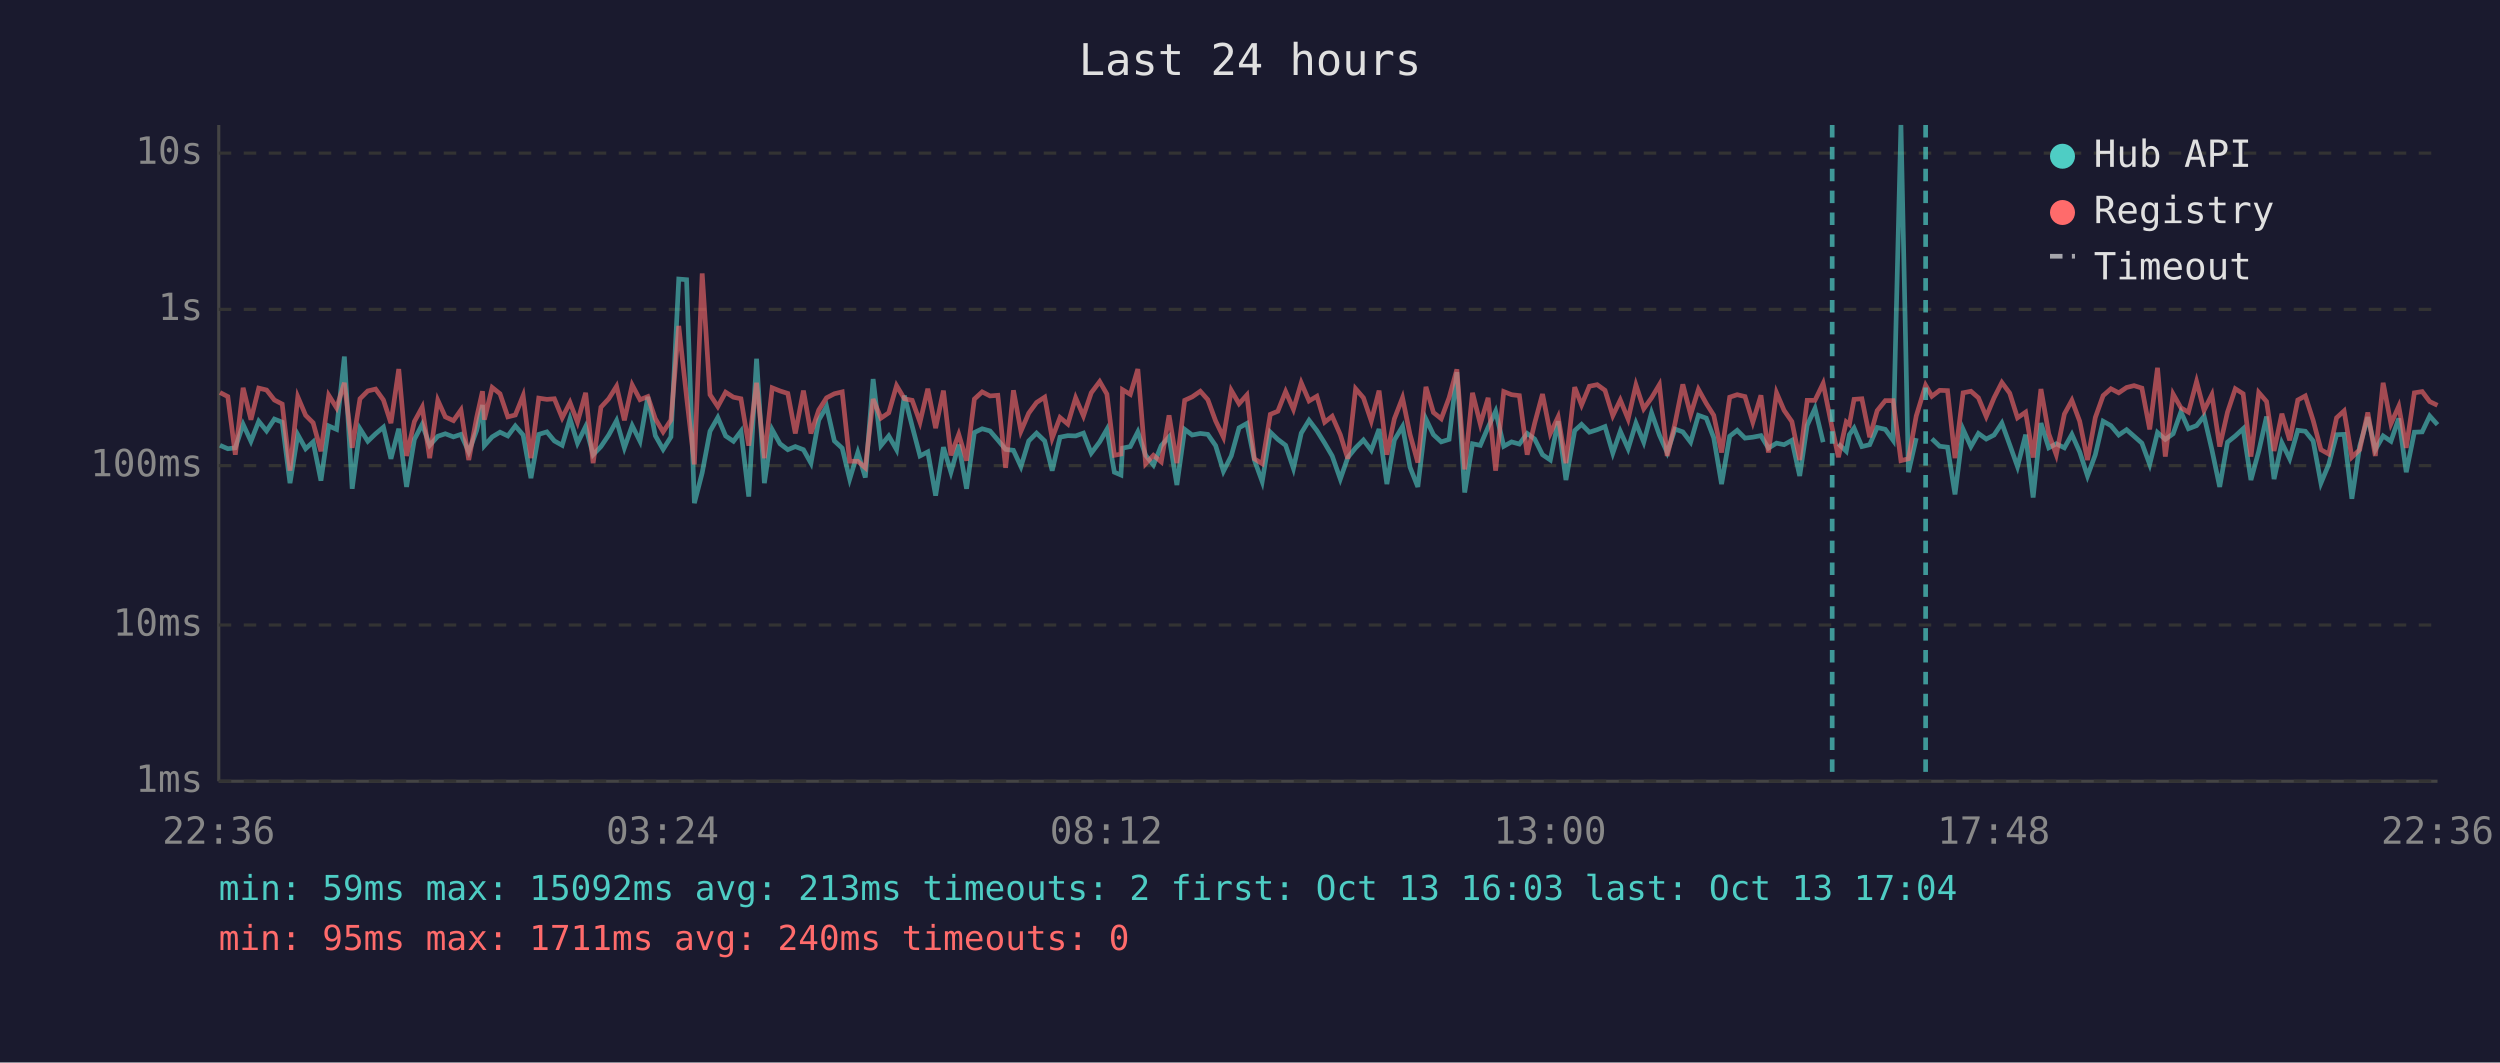
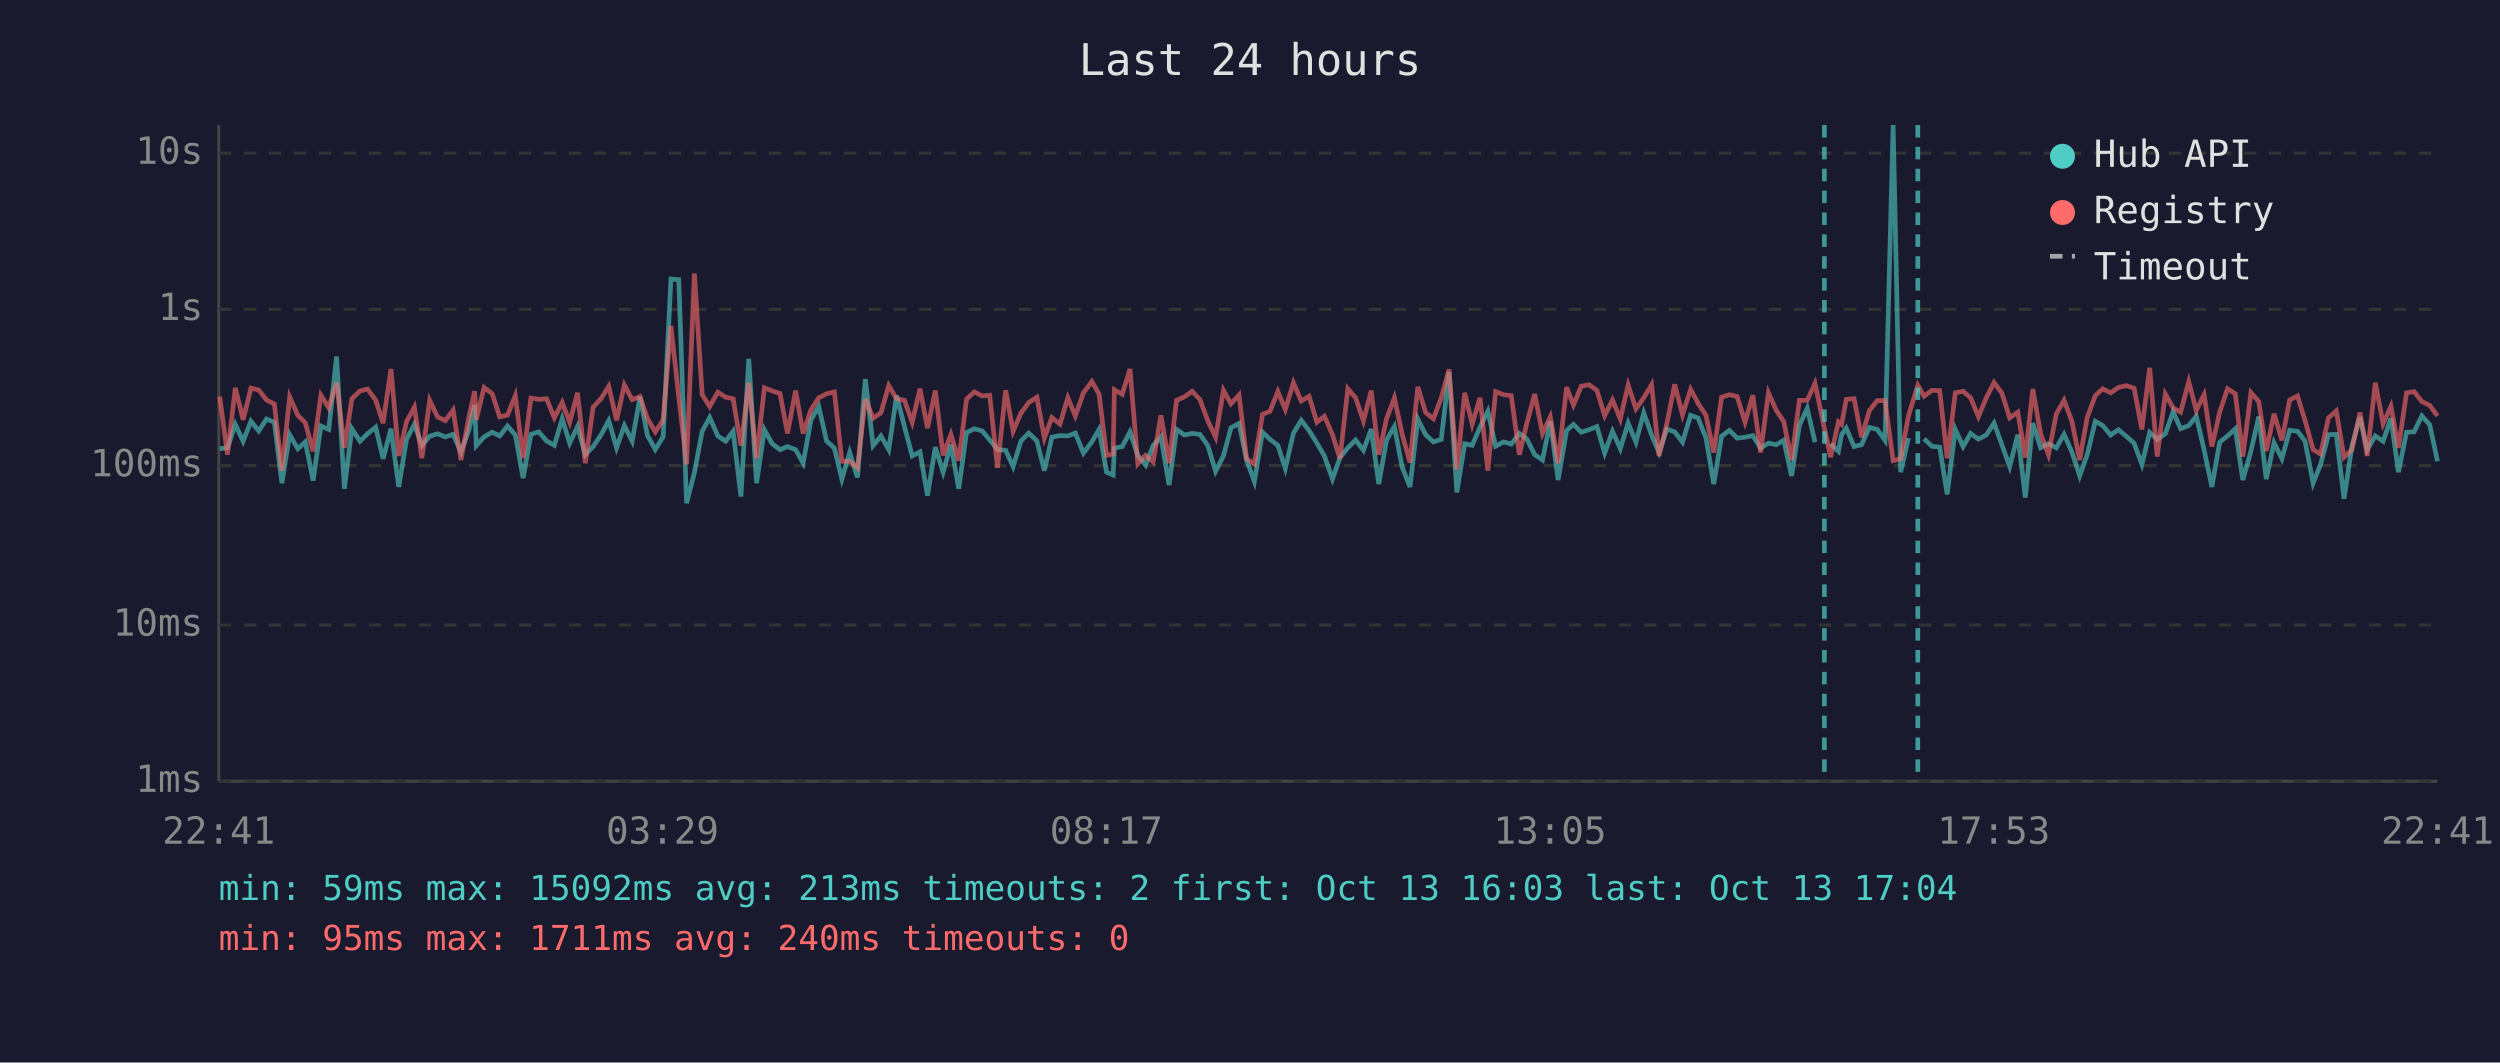
<svg xmlns="http://www.w3.org/2000/svg" viewBox="0 0 800 340" font-family="monospace" font-size="12">
  <rect width="800" height="340" fill="#1a1a2e" />
  <text x="400" y="24" fill="#e0e0e0" font-size="14" text-anchor="middle">Last 24 hours</text>
  <line x1="70" y1="40" x2="70" y2="250" stroke="#444" stroke-width="1" />
  <line x1="70" y1="250" x2="780" y2="250" stroke="#444" stroke-width="1" />
  <line x1="70" y1="250" x2="780" y2="250" stroke="#333" stroke-width="1" stroke-dasharray="4" />
  <text x="65" y="250" fill="#888" text-anchor="end" dominant-baseline="middle">1ms</text>
  <line x1="70" y1="200" x2="780" y2="200" stroke="#333" stroke-width="1" stroke-dasharray="4" />
  <text x="65" y="200" fill="#888" text-anchor="end" dominant-baseline="middle">10ms</text>
  <line x1="70" y1="149" x2="780" y2="149" stroke="#333" stroke-width="1" stroke-dasharray="4" />
  <text x="65" y="149" fill="#888" text-anchor="end" dominant-baseline="middle">100ms</text>
  <line x1="70" y1="99" x2="780" y2="99" stroke="#333" stroke-width="1" stroke-dasharray="4" />
  <text x="65" y="99" fill="#888" text-anchor="end" dominant-baseline="middle">1s</text>
  <line x1="70" y1="49" x2="780" y2="49" stroke="#333" stroke-width="1" stroke-dasharray="4" />
  <text x="65" y="49" fill="#888" text-anchor="end" dominant-baseline="middle">10s</text>
-   <text x="70" y="270" fill="#888" text-anchor="middle">22:36</text>
-   <text x="212" y="270" fill="#888" text-anchor="middle">03:24</text>
-   <text x="354" y="270" fill="#888" text-anchor="middle">08:12</text>
-   <text x="496" y="270" fill="#888" text-anchor="middle">13:00</text>
-   <text x="638" y="270" fill="#888" text-anchor="middle">17:48</text>
-   <text x="780" y="270" fill="#888" text-anchor="middle">22:36</text>
-   <polyline points="70.4,142.5 72.9,143.6 75.3,143.3 77.8,135.8 80.3,141.2 82.8,134.8 85.3,137.9 87.8,134.1 90.3,135.1 92.8,154.6 95.3,139.1 97.8,143.6 100.2,141.4 102.7,153.8 105.2,136.3 107.7,137.4 110.2,114.1 112.7,156.4 115.2,137.2 117.7,141.2 120.2,138.8 122.7,136.7 125.1,146.8 127.6,137.2 130.1,155.8 132.6,140.6 135.1,135.8 137.5,142.5 140.1,139.6 142.5,138.8 145.1,139.8 147.5,139.0 150.0,144.6 152.5,137.8 154.4,129.6 155.0,142.6 157.5,139.8 160.0,138.3 162.5,139.5 164.9,136.3 167.4,139.2 169.9,153.0 172.4,139.0 175.0,138.2 177.4,141.1 179.9,142.5 182.4,134.0 184.8,141.8 187.4,136.5 189.8,145.5 192.3,142.9 194.8,139.2 197.3,134.6 199.8,143.3 202.3,136.2 204.8,141.2 207.3,127.0 209.7,139.4 212.2,143.8 214.7,139.8 217.2,89.3 219.7,89.5 222.2,161.0 224.7,151.3 227.2,138.0 229.7,133.6 232.2,139.5 234.7,141.2 237.1,138.0 239.6,158.9 242.1,114.8 244.6,154.6 247.1,137.5 249.6,142.0 252.1,143.9 254.5,142.9 257.1,143.9 259.5,148.2 262.0,134.4 264.5,130.1 267.0,141.1 269.5,143.4 271.9,153.3 274.5,144.8 276.9,152.8 279.4,121.3 281.9,142.6 284.4,139.5 286.9,143.9 289.4,126.6 291.9,136.4 294.4,145.9 296.9,144.6 299.4,158.6 301.9,143.1 304.3,151.1 306.8,142.3 309.3,156.4 311.8,138.4 314.3,137.2 316.8,137.9 319.3,140.8 321.8,143.8 324.3,144.1 326.7,149.3 329.2,141.1 331.7,138.6 334.3,141.1 336.7,150.6 339.2,139.9 341.7,139.4 344.2,139.5 346.7,138.6 349.2,145.0 351.9,141.4 354.2,137.4 356.6,151.1 358.7,152.0 359.2,143.4 361.7,142.9 364.1,138.2 366.6,145.7 369.1,148.8 371.6,142.6 374.1,139.8 376.6,155.2 379.1,137.4 381.5,139.2 384.1,138.7 386.5,139.0 389.0,142.6 391.5,150.8 394.0,145.9 396.5,136.9 399.0,135.5 401.4,147.2 403.9,154.1 406.5,138.3 408.9,140.6 411.4,142.5 413.9,149.9 416.4,138.6 418.9,134.5 421.4,137.8 423.9,141.8 426.3,145.9 428.9,153.3 431.3,146.4 433.8,143.3 436.3,140.8 438.8,144.1 441.3,137.3 443.8,154.9 446.2,140.8 448.8,136.5 451.2,149.5 453.7,155.8 456.3,134.1 458.7,139.1 461.2,141.4 463.7,140.6 466.2,119.1 468.7,157.6 471.2,142.0 473.7,142.5 476.2,136.7 478.6,131.6 481.2,142.8 483.7,141.4 486.2,142.1 488.7,138.7 491.1,140.5 493.6,145.5 496.1,147.2 498.6,134.8 501.1,153.6 503.9,137.8 506.1,135.8 508.6,138.3 511.1,137.5 513.6,136.5 516.1,145.0 518.5,138.0 521.0,143.6 523.5,135.4 526.0,141.5 528.5,132.1 531.0,139.2 533.5,144.8 536.0,137.3 538.5,138.2 541.0,141.5 543.5,132.9 546.0,133.8 548.4,140.1 550.9,154.9 553.5,139.6 555.9,137.7 558.4,140.2 560.9,139.9 563.5,139.4 565.9,143.4 568.5,141.8 570.9,142.3 573.4,140.9 575.9,152.3 578.3,136.1 580.8,130.7 583.4,141.5" fill="none" stroke="#4ecdc4" stroke-width="1.5" opacity="0.6" />
-   <polyline points="588.3,142.0 590.8,144.4 591.8,139.1 593.3,137.0 595.8,142.9 598.3,142.3 600.7,136.8 603.3,137.4 605.8,140.9 608.3,40.0 610.7,151.1 613.2,140.2" fill="none" stroke="#4ecdc4" stroke-width="1.5" opacity="0.6" />
-   <polyline points="618.2,140.4 620.7,142.8 623.2,143.1 625.6,158.2 628.2,137.4 630.7,142.9 633.1,138.7 635.6,140.5 638.1,139.2 640.6,135.4 643.1,142.3 645.6,149.3 648.2,139.1 650.6,159.2 653.1,135.4 655.6,143.3 658.0,142.0 660.6,143.3 663.0,139.0 665.5,144.6 668.0,152.3 670.5,145.5 673.0,134.8 675.5,136.2 678.0,139.2 680.5,137.5 682.9,139.6 685.4,141.8 687.9,148.6 690.4,138.4 692.9,140.6 695.4,138.8 697.9,131.8 700.3,137.2 702.9,136.2 705.3,133.2 707.8,143.9 710.3,155.8 712.8,141.5 715.3,139.5 717.8,137.2 720.3,153.6 722.8,144.4 725.3,133.3 727.7,153.3 730.2,141.7 732.7,146.8 735.3,137.7 737.7,138.0 740.2,141.1 742.7,154.6 745.2,148.6 747.7,139.1 750.1,139.0 752.6,159.6 755.1,142.8 757.7,133.5 760.1,143.9 762.6,139.5 765.1,141.2 767.6,133.9 770.0,151.1 772.6,138.3 775.1,138.2 777.5,133.1 780.0,135.9" fill="none" stroke="#4ecdc4" stroke-width="1.5" opacity="0.6" />
-   <polyline points="70.4,125.6 72.9,126.9 75.3,145.5 77.8,124.1 80.3,134.3 82.8,124.2 85.3,124.8 87.8,128.0 90.3,129.3 92.8,150.6 95.3,127.0 97.8,132.9 100.2,135.3 102.7,144.4 105.2,126.5 107.7,130.5 110.2,122.5 112.7,143.3 115.2,127.6 117.7,125.1 120.2,124.5 122.7,128.0 125.1,135.4 127.6,118.1 130.1,145.9 132.6,134.9 135.1,130.3 137.5,146.6 140.1,128.1 142.5,133.4 145.1,134.6 147.5,131.2 150.0,147.2 152.5,133.7 154.4,125.2 155.0,134.3 157.5,124.0 160.0,126.0 162.5,133.4 164.9,132.8 167.4,126.6 169.9,146.6 172.4,127.4 175.0,127.8 177.4,127.6 179.9,133.7 182.4,128.8 184.8,135.1 187.4,125.7 189.8,148.2 192.3,130.3 194.8,127.6 197.3,123.6 199.8,134.5 202.3,123.2 204.8,127.9 207.3,126.9 209.7,134.0 212.2,138.2 214.7,134.4 217.2,104.3 219.7,127.0 222.2,148.6 224.7,87.5 227.2,126.3 229.7,130.1 232.2,125.5 234.7,127.1 237.1,127.6 239.6,142.6 242.1,122.5 244.6,146.6 247.1,124.1 249.6,125.1 252.1,125.9 254.5,138.7 257.1,125.0 259.5,138.7 262.0,131.2 264.5,127.3 267.0,126.0 269.5,125.4 271.9,147.6 274.5,147.6 276.9,149.7 279.4,127.7 281.9,133.8 284.4,132.1 286.9,123.4 289.4,127.6 291.9,128.1 294.4,135.1 296.9,124.4 299.4,137.0 301.9,125.0 304.3,145.7 306.8,139.0 309.3,147.4 311.8,127.7 314.3,125.4 316.8,126.7 319.3,126.5 321.8,149.7 324.3,124.9 326.7,138.0 329.2,132.2 331.7,128.8 334.3,127.1 336.7,140.2 339.2,133.6 341.7,135.7 344.2,127.3 346.7,133.1 349.2,125.7 351.9,122.1 354.2,126.1 356.6,145.7 358.7,145.3 359.2,124.7 361.7,126.2 364.1,118.1 366.6,148.4 369.1,145.7 371.6,147.8 374.1,132.9 376.6,148.2 379.1,128.1 381.5,127.0 384.1,125.2 386.5,127.9 389.0,134.7 391.5,139.9 394.0,124.9 396.5,129.2 399.0,126.4 401.4,146.8 403.9,148.4 406.5,132.6 408.9,131.6 411.4,125.3 413.9,131.0 416.4,122.5 418.9,128.3 421.4,126.8 423.9,135.1 426.3,133.2 428.9,139.1 431.3,146.8 433.8,124.4 436.3,127.3 438.8,134.7 441.3,125.0 443.8,145.5 446.2,134.0 448.8,127.3 451.2,139.0 453.7,148.0 456.3,123.8 458.7,132.0 461.2,134.0 463.7,127.3 466.2,118.2 468.7,150.2 471.2,125.7 473.7,135.7 476.2,127.3 478.6,150.6 481.2,125.3 483.7,126.3 486.2,126.6 488.7,145.5 491.1,135.4 493.6,126.1 496.1,138.7 498.6,133.4 501.1,148.2 503.9,123.9 506.1,129.6 508.6,123.6 511.1,123.1 513.6,124.9 516.1,133.0 518.5,128.0 521.0,134.1 523.5,123.2 526.0,130.8 528.5,127.3 531.0,123.1 533.5,145.9 536.0,135.5 538.5,123.0 541.0,132.7 543.5,124.6 546.0,129.1 548.4,132.9 550.9,144.8 553.5,127.1 555.9,126.3 558.4,126.9 560.9,135.1 563.5,126.5 565.9,144.8 568.5,125.7 570.9,131.3 573.4,134.9 575.9,147.2 578.3,128.1 580.8,128.1 583.4,122.7 586.3,137.0 588.3,146.3 590.8,135.0 591.8,135.8 593.3,127.8 595.8,127.6 598.3,139.9 600.7,131.4 603.3,128.2 605.8,128.2 608.3,147.4 610.7,146.8 613.2,133.1 616.2,123.3 618.2,126.8 620.7,124.9 623.2,125.0 625.6,146.6 628.2,125.7 630.7,125.2 633.1,127.3 635.6,133.3 638.1,127.3 640.6,122.4 643.1,125.8 645.6,133.7 648.2,131.9 650.6,146.4 653.1,124.5 655.6,138.8 658.0,145.5 660.6,132.5 663.0,128.1 665.5,134.8 668.0,147.2 670.5,133.6 673.0,126.6 675.5,124.4 678.0,125.7 680.5,124.0 682.9,123.4 685.4,124.2 687.9,137.4 690.4,117.7 692.9,146.1 695.4,126.1 697.9,130.5 700.3,131.9 702.9,122.1 705.3,131.3 707.8,126.3 710.3,142.9 712.8,131.9 715.3,124.4 717.8,126.0 720.3,146.1 722.8,125.6 725.3,128.5 727.7,144.3 730.2,132.4 732.7,140.9 735.3,128.0 737.7,126.7 740.2,134.5 742.7,143.9 745.2,145.3 747.7,133.7 750.1,131.5 752.6,146.3 755.1,143.9 757.7,132.0 760.1,145.9 762.6,122.5 765.1,135.6 767.6,130.0 770.0,143.3 772.6,125.7 775.1,125.3 777.5,128.5 780.0,129.7" fill="none" stroke="#ff6b6b" stroke-width="1.5" opacity="0.6" />
-   <line x1="586.3" y1="40" x2="586.3" y2="250" stroke="#4ecdc4" stroke-width="1.5" stroke-dasharray="4,3" opacity="0.7" />
-   <line x1="616.2" y1="40" x2="616.2" y2="250" stroke="#4ecdc4" stroke-width="1.5" stroke-dasharray="4,3" opacity="0.7" />
+   <text x="70" y="270" fill="#888" text-anchor="middle">22:41</text>
+   <text x="212" y="270" fill="#888" text-anchor="middle">03:29</text>
+   <text x="354" y="270" fill="#888" text-anchor="middle">08:17</text>
+   <text x="496" y="270" fill="#888" text-anchor="middle">13:05</text>
+   <text x="638" y="270" fill="#888" text-anchor="middle">17:53</text>
+   <text x="780" y="270" fill="#888" text-anchor="middle">22:41</text>
+   <polyline points="70.3,143.6 72.8,143.3 75.3,135.8 77.8,141.2 80.3,134.8 82.8,137.9 85.3,134.1 87.8,135.1 90.2,154.6 92.7,139.1 95.3,143.6 97.7,141.4 100.2,153.8 102.7,136.3 105.2,137.4 107.7,114.1 110.2,156.4 112.6,137.2 115.2,141.2 117.6,138.8 120.2,136.7 122.6,146.8 125.1,137.2 127.6,155.8 130.1,140.6 132.6,135.8 135.0,142.5 137.5,139.6 140.0,138.8 142.5,139.8 145.0,139.0 147.5,144.6 150.0,137.8 151.9,129.6 152.4,142.6 154.9,139.8 157.5,138.3 159.9,139.5 162.4,136.3 164.9,139.2 167.4,153.0 169.9,139.0 172.4,138.2 174.9,141.1 177.4,142.5 179.9,134.0 182.3,141.8 184.8,136.5 187.3,145.5 189.8,142.9 192.3,139.2 194.8,134.6 197.3,143.3 199.8,136.2 202.3,141.2 204.8,127.0 207.2,139.4 209.7,143.8 212.2,139.8 214.7,89.3 217.2,89.5 219.7,161.0 222.2,151.3 224.7,138.0 227.1,133.6 229.7,139.5 232.2,141.2 234.6,138.0 237.1,158.9 239.6,114.8 242.1,154.6 244.6,137.5 247.1,142.0 249.6,143.9 252.0,142.9 254.6,143.9 257.0,148.2 259.5,134.4 262.0,130.1 264.5,141.1 267.0,143.4 269.4,153.3 271.9,144.8 274.4,152.8 276.9,121.3 279.4,142.6 281.9,139.5 284.4,143.9 286.9,126.6 289.4,136.4 291.9,145.9 294.4,144.6 296.8,158.6 299.3,143.1 301.8,151.1 304.3,142.3 306.8,156.4 309.3,138.4 311.8,137.2 314.3,137.9 316.7,140.8 319.2,143.8 321.8,144.1 324.2,149.3 326.7,141.1 329.2,138.6 331.8,141.1 334.2,150.6 336.6,139.9 339.2,139.4 341.7,139.5 344.1,138.6 346.7,145.0 349.4,141.4 351.7,137.4 354.1,151.1 356.2,152.0 356.6,143.4 359.1,142.9 361.6,138.2 364.1,145.7 366.6,148.8 369.0,142.6 371.5,139.8 374.1,155.2 376.5,137.4 379.0,139.2 381.5,138.7 384.0,139.0 386.5,142.6 389.0,150.8 391.5,145.9 393.9,136.9 396.5,135.5 398.9,147.2 401.4,154.1 404.0,138.3 406.4,140.6 408.9,142.5 411.3,149.9 413.9,138.6 416.4,134.5 418.9,137.8 421.4,141.8 423.8,145.9 426.4,153.3 428.8,146.4 431.3,143.3 433.8,140.8 436.3,144.1 438.8,137.3 441.2,154.9 443.7,140.8 446.2,136.5 448.7,149.5 451.2,155.8 453.7,134.1 456.2,139.1 458.7,141.4 461.2,140.6 463.7,119.1 466.2,157.6 468.7,142.0 471.1,142.5 473.6,136.7 476.1,131.6 478.6,142.8 481.1,141.4 483.6,142.1 486.2,138.7 488.6,140.5 491.1,145.5 493.6,147.2 496.1,134.8 498.6,153.6 501.3,137.8 503.5,135.8 506.0,138.3 508.5,137.5 511.0,136.5 513.5,145.0 516.0,138.0 518.5,143.6 521.0,135.4 523.5,141.5 526.0,132.1 528.5,139.2 530.9,144.8 533.4,137.3 535.9,138.2 538.4,141.5 541.0,132.9 543.4,133.8 545.9,140.1 548.4,154.9 550.9,139.6 553.4,137.7 555.9,140.2 558.4,139.9 560.9,139.4 563.4,143.4 565.9,141.8 568.4,142.3 570.8,140.9 573.3,152.3 575.8,136.1 578.3,130.7 580.8,141.5" fill="none" stroke="#4ecdc4" stroke-width="1.5" opacity="0.6" />
+   <polyline points="585.8,142.0 588.3,144.4 589.3,139.1 590.8,137.0 593.3,142.9 595.7,142.3 598.2,136.8 600.7,137.4 603.2,140.9 605.8,40.0 608.2,151.1 610.7,140.2" fill="none" stroke="#4ecdc4" stroke-width="1.5" opacity="0.6" />
+   <polyline points="615.7,140.4 618.2,142.8 620.7,143.1 623.1,158.2 625.7,137.4 628.2,142.9 630.6,138.7 633.1,140.5 635.6,139.2 638.1,135.4 640.6,142.3 643.1,149.3 645.7,139.1 648.1,159.2 650.5,135.4 653.0,143.3 655.5,142.0 658.0,143.3 660.5,139.0 663.0,144.6 665.5,152.3 667.9,145.5 670.5,134.8 672.9,136.2 675.4,139.2 677.9,137.5 680.4,139.6 682.9,141.8 685.4,148.6 687.9,138.4 690.3,140.6 692.9,138.8 695.4,131.8 697.8,137.2 700.4,136.2 702.8,133.2 705.3,143.9 707.8,155.8 710.3,141.5 712.8,139.5 715.3,137.2 717.7,153.6 720.3,144.4 722.8,133.3 725.2,153.3 727.7,141.7 730.2,146.8 732.7,137.7 735.2,138.0 737.6,141.1 740.2,154.6 742.6,148.6 745.1,139.1 747.6,139.0 750.1,159.6 752.6,142.8 755.2,133.5 757.5,143.9 760.1,139.5 762.6,141.2 765.1,133.9 767.5,151.1 770.1,138.3 772.5,138.2 775.0,133.1 777.5,135.9 780.0,147.6" fill="none" stroke="#4ecdc4" stroke-width="1.5" opacity="0.6" />
+   <polyline points="70.3,126.9 72.8,145.5 75.3,124.1 77.8,134.3 80.3,124.2 82.8,124.8 85.3,128.0 87.8,129.3 90.2,150.6 92.7,127.0 95.3,132.9 97.7,135.3 100.2,144.4 102.7,126.5 105.2,130.5 107.7,122.5 110.2,143.3 112.6,127.6 115.2,125.1 117.6,124.5 120.2,128.0 122.6,135.4 125.1,118.1 127.6,145.9 130.1,134.9 132.6,130.3 135.0,146.6 137.5,128.1 140.0,133.4 142.5,134.6 145.0,131.2 147.5,147.2 150.0,133.7 151.9,125.2 152.4,134.3 154.9,124.0 157.5,126.0 159.9,133.4 162.4,132.8 164.9,126.6 167.4,146.6 169.9,127.4 172.4,127.8 174.9,127.6 177.4,133.7 179.9,128.8 182.3,135.1 184.8,125.7 187.3,148.2 189.8,130.3 192.3,127.6 194.8,123.6 197.3,134.5 199.8,123.2 202.3,127.9 204.8,126.9 207.2,134.0 209.7,138.2 212.2,134.4 214.7,104.3 217.2,127.0 219.7,148.6 222.2,87.5 224.7,126.3 227.1,130.1 229.7,125.5 232.2,127.1 234.6,127.6 237.1,142.6 239.6,122.5 242.1,146.6 244.6,124.1 247.1,125.1 249.6,125.9 252.0,138.7 254.6,125.0 257.0,138.7 259.5,131.2 262.0,127.3 264.5,126.0 267.0,125.4 269.4,147.6 271.9,147.6 274.4,149.7 276.9,127.7 279.4,133.8 281.9,132.1 284.4,123.4 286.9,127.6 289.4,128.1 291.9,135.1 294.4,124.4 296.8,137.0 299.3,125.0 301.8,145.7 304.3,139.0 306.8,147.4 309.3,127.7 311.8,125.4 314.3,126.7 316.7,126.5 319.2,149.7 321.8,124.9 324.2,138.0 326.7,132.2 329.2,128.8 331.8,127.1 334.2,140.2 336.6,133.6 339.2,135.7 341.7,127.3 344.1,133.1 346.7,125.7 349.4,122.1 351.7,126.1 354.1,145.7 356.2,145.3 356.6,124.7 359.1,126.2 361.6,118.1 364.1,148.4 366.6,145.7 369.0,147.8 371.5,132.9 374.1,148.2 376.5,128.1 379.0,127.0 381.5,125.2 384.0,127.9 386.5,134.7 389.0,139.9 391.5,124.9 393.9,129.2 396.5,126.4 398.9,146.8 401.4,148.4 404.0,132.6 406.4,131.6 408.9,125.3 411.3,131.0 413.9,122.5 416.4,128.3 418.9,126.8 421.4,135.1 423.8,133.2 426.4,139.1 428.8,146.8 431.3,124.4 433.8,127.3 436.3,134.7 438.8,125.0 441.2,145.5 443.7,134.0 446.2,127.3 448.7,139.0 451.2,148.0 453.7,123.8 456.2,132.0 458.7,134.0 461.2,127.3 463.7,118.2 466.2,150.2 468.7,125.7 471.1,135.7 473.6,127.3 476.1,150.6 478.6,125.3 481.1,126.3 483.6,126.6 486.2,145.5 488.6,135.4 491.1,126.1 493.6,138.7 496.1,133.4 498.6,148.2 501.3,123.9 503.5,129.6 506.0,123.6 508.5,123.1 511.0,124.9 513.5,133.0 516.0,128.0 518.5,134.1 521.0,123.2 523.5,130.8 526.0,127.3 528.5,123.1 530.9,145.9 533.4,135.5 535.9,123.0 538.4,132.7 541.0,124.6 543.4,129.1 545.9,132.9 548.4,144.8 550.9,127.1 553.4,126.3 555.9,126.9 558.4,135.1 560.9,126.5 563.4,144.8 565.9,125.7 568.4,131.3 570.8,134.9 573.3,147.2 575.8,128.1 578.3,128.1 580.8,122.7 583.8,137.0 585.8,146.3 588.3,135.0 589.3,135.8 590.8,127.8 593.3,127.6 595.7,139.9 598.2,131.4 600.7,128.2 603.2,128.2 605.8,147.4 608.2,146.8 610.7,133.1 613.7,123.3 615.7,126.8 618.2,124.9 620.7,125.0 623.1,146.6 625.7,125.7 628.2,125.2 630.6,127.3 633.1,133.3 635.6,127.3 638.1,122.4 640.6,125.8 643.1,133.7 645.7,131.9 648.1,146.4 650.5,124.5 653.0,138.8 655.5,145.5 658.0,132.5 660.5,128.1 663.0,134.8 665.5,147.2 667.9,133.6 670.5,126.6 672.9,124.4 675.4,125.7 677.9,124.0 680.4,123.4 682.9,124.2 685.4,137.4 687.9,117.7 690.3,146.1 692.9,126.1 695.4,130.5 697.8,131.9 700.4,122.1 702.8,131.3 705.3,126.3 707.8,142.9 710.3,131.9 712.8,124.4 715.3,126.0 717.7,146.1 720.3,125.6 722.8,128.5 725.2,144.3 727.7,132.4 730.2,140.9 732.7,128.0 735.2,126.7 737.6,134.5 740.2,143.9 742.6,145.3 745.1,133.7 747.6,131.5 750.1,146.3 752.6,143.9 755.2,132.0 757.5,145.9 760.1,122.5 762.6,135.6 765.1,130.0 767.5,143.3 770.1,125.7 772.5,125.3 775.0,128.5 777.5,129.7 780.0,133.1" fill="none" stroke="#ff6b6b" stroke-width="1.5" opacity="0.6" />
+   <line x1="583.8" y1="40" x2="583.8" y2="250" stroke="#4ecdc4" stroke-width="1.5" stroke-dasharray="4,3" opacity="0.7" />
+   <line x1="613.7" y1="40" x2="613.7" y2="250" stroke="#4ecdc4" stroke-width="1.5" stroke-dasharray="4,3" opacity="0.7" />
  <circle cx="660" cy="50" r="4" fill="#4ecdc4" />
  <text x="670" y="50" fill="#e0e0e0" dominant-baseline="middle">Hub API</text>
  <circle cx="660" cy="68" r="4" fill="#ff6b6b" />
  <text x="670" y="68" fill="#e0e0e0" dominant-baseline="middle">Registry</text>
  <line x1="656" y1="82" x2="664" y2="82" stroke="#e0e0e0" stroke-width="1.5" stroke-dasharray="4,3" opacity="0.7" />
  <text x="670" y="86" fill="#e0e0e0" dominant-baseline="middle">Timeout</text>
  <text x="70" y="288" fill="#4ecdc4" font-size="11">min: 59ms  max: 15092ms  avg: 213ms  timeouts: 2  first: Oct 13 16:03  last: Oct 13 17:04</text>
  <text x="70" y="304" fill="#ff6b6b" font-size="11">min: 95ms  max: 1711ms  avg: 240ms  timeouts: 0</text>
</svg>
